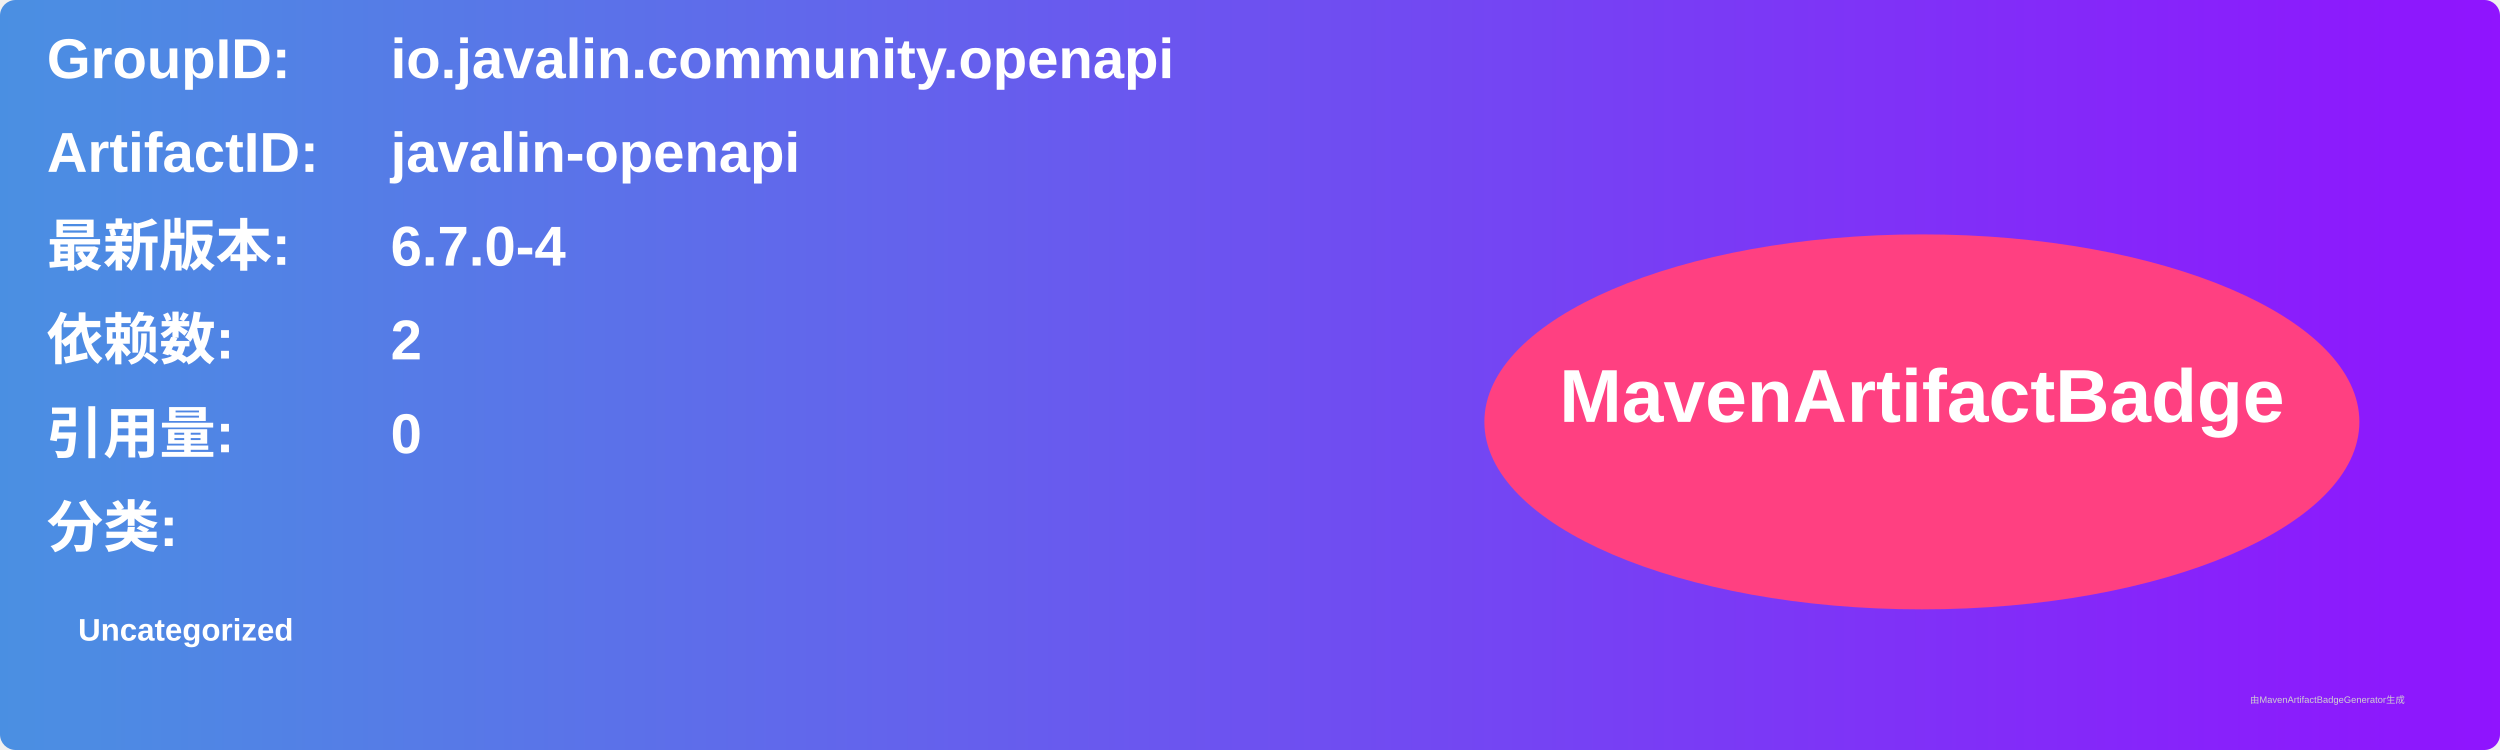
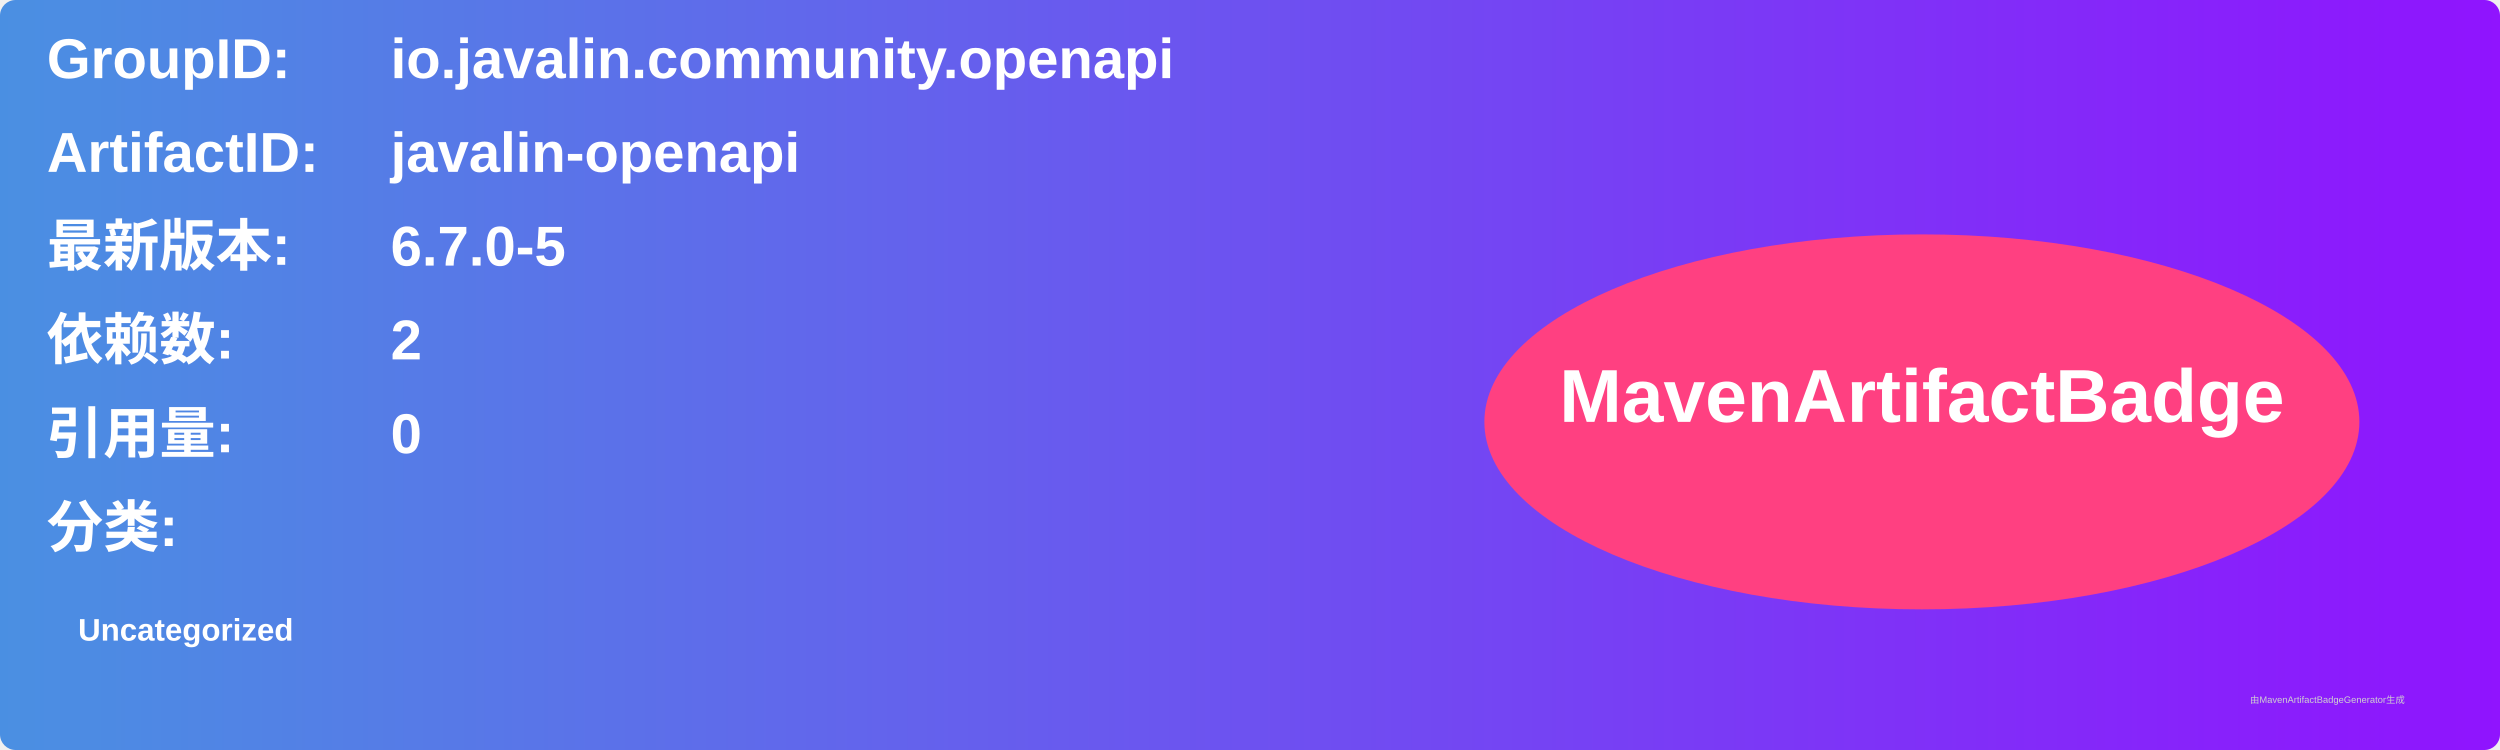
<svg xmlns="http://www.w3.org/2000/svg" width="800" height="240" viewBox="0 0 800 240">
  <linearGradient id="grad" x1="0%" y1="0%" x2="100%" y2="0%">
    <stop offset="0%" stop-color="#4a90e2" />
    <stop offset="100%" stop-color="#9013fe" />
  </linearGradient>
  <rect width="100%" height="100%" rx="5" ry="5" fill="url(#grad)" />
  <g transform="translate(15, 15)">
    <text x="0" y="10" font-family="Arial" font-size="18" fill="white" font-weight="bold" width="260">GroupID:</text>
    <text x="110" y="10" font-family="Arial" font-size="18" fill="white" font-weight="bold" width="460">io.javalin.community.openapi</text>
    <text x="0" y="40" font-family="Arial" font-size="18" fill="white" font-weight="bold" width="260">ArtifactID:</text>
    <text x="110" y="40" font-family="Arial" font-size="18" fill="white" font-weight="bold" width="460">javalin-openapi</text>
    <text x="0" y="70" font-family="Arial" font-size="18" fill="white" font-weight="bold">最新版本:</text>
    <text x="110" y="70" font-family="Arial" font-size="18" fill="white" font-weight="bold">
-       <tspan font-weight="bold">6.7.0-4</tspan>
+       <tspan font-weight="bold">6.7.0-5</tspan>
    </text>
    <text x="0" y="100" font-family="Arial" font-size="18" fill="white" font-weight="bold">依赖数: </text>
    <text x="110" y="100" font-family="Arial" font-size="18" fill="white">
      <tspan font-weight="bold">2</tspan>
    </text>
    <text x="0" y="130" font-family="Arial" font-size="18" fill="white" font-weight="bold">引用量: </text>
    <text x="110" y="130" font-family="Arial" font-size="18" fill="white">
      <tspan font-weight="bold">0</tspan>
    </text>
    <text x="0" y="160" font-family="Arial" font-size="18" fill="white" font-weight="bold">分类:</text>
    <text x="10" y="190" font-family="Arial" font-size="10" fill="white">
      <tspan font-weight="bold">Uncategorized</tspan>
    </text>
    <ellipse cx="600" cy="120" rx="140" ry="60" fill="#ff4081" />
    <text x="600" y="120" text-anchor="middle" font-family="Arial" font-size="24" fill="white" font-weight="bold">MavenArtifactBadge</text>
  </g>
  <text x="720" y="225" font-family="Arial" font-size="3" fill="#d0d0d0">由MavenArtifactBadgeGenerator生成</text>
</svg>
